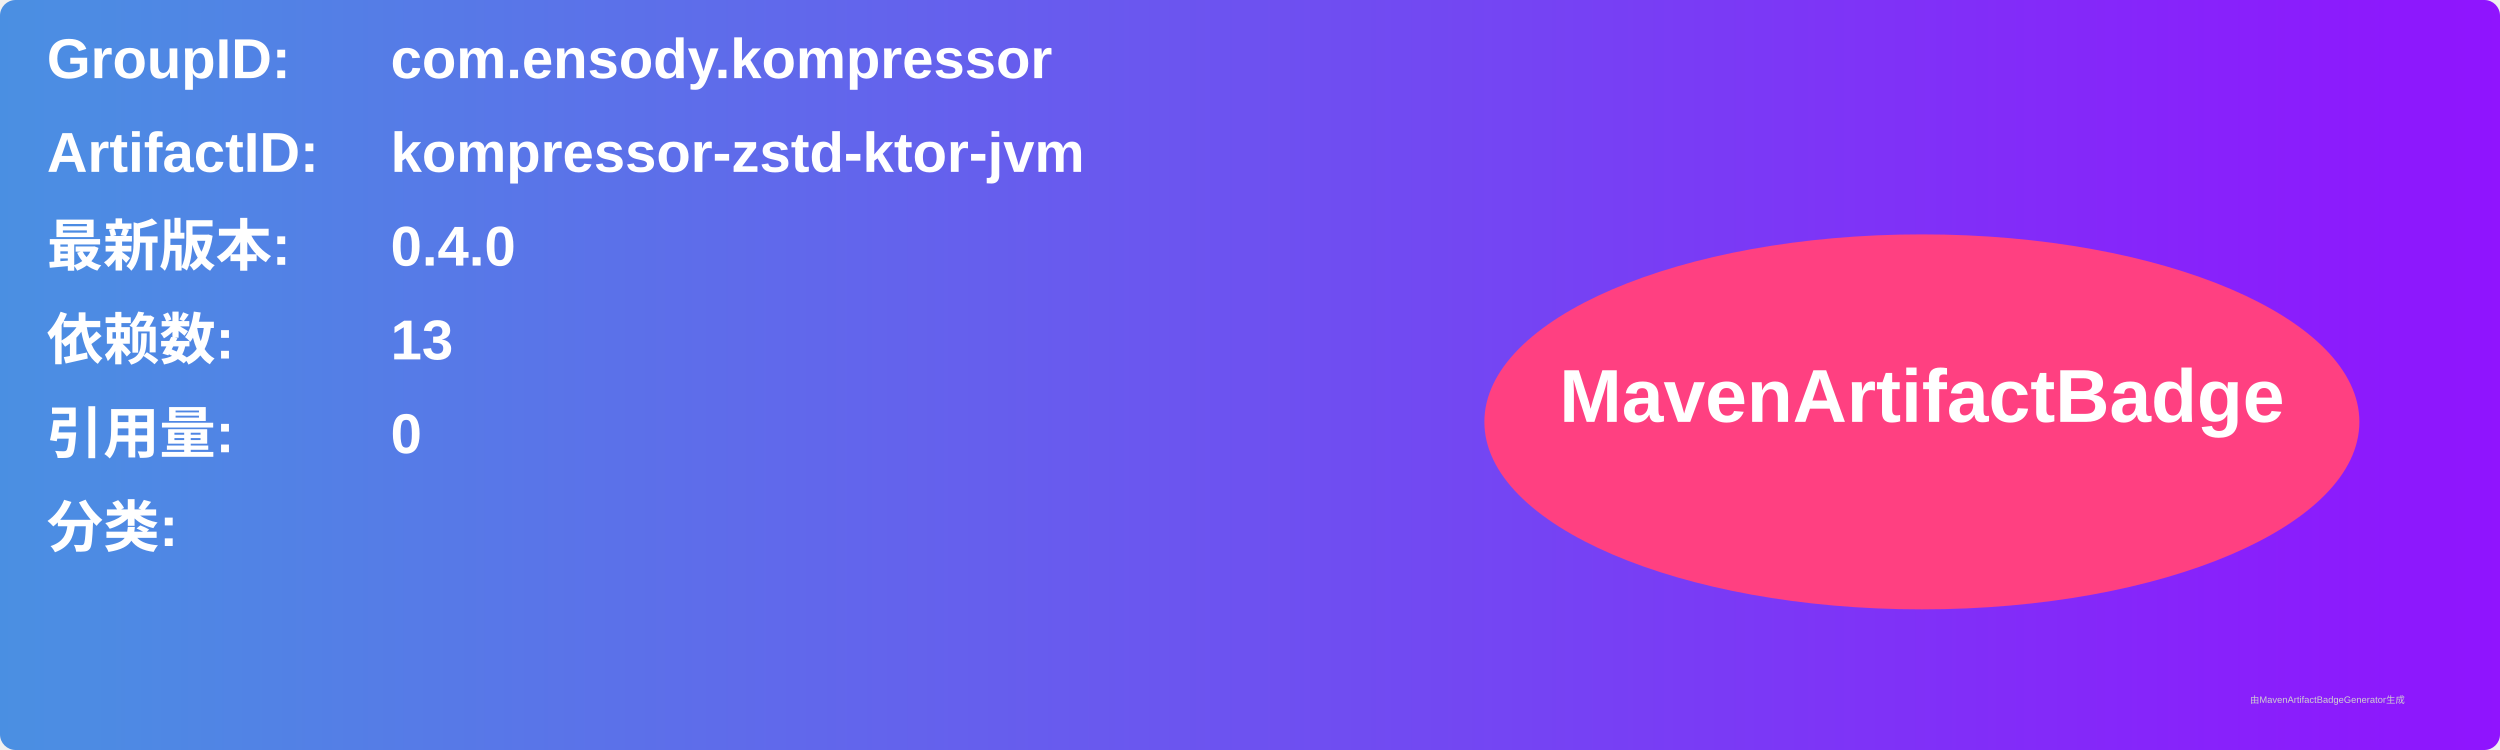
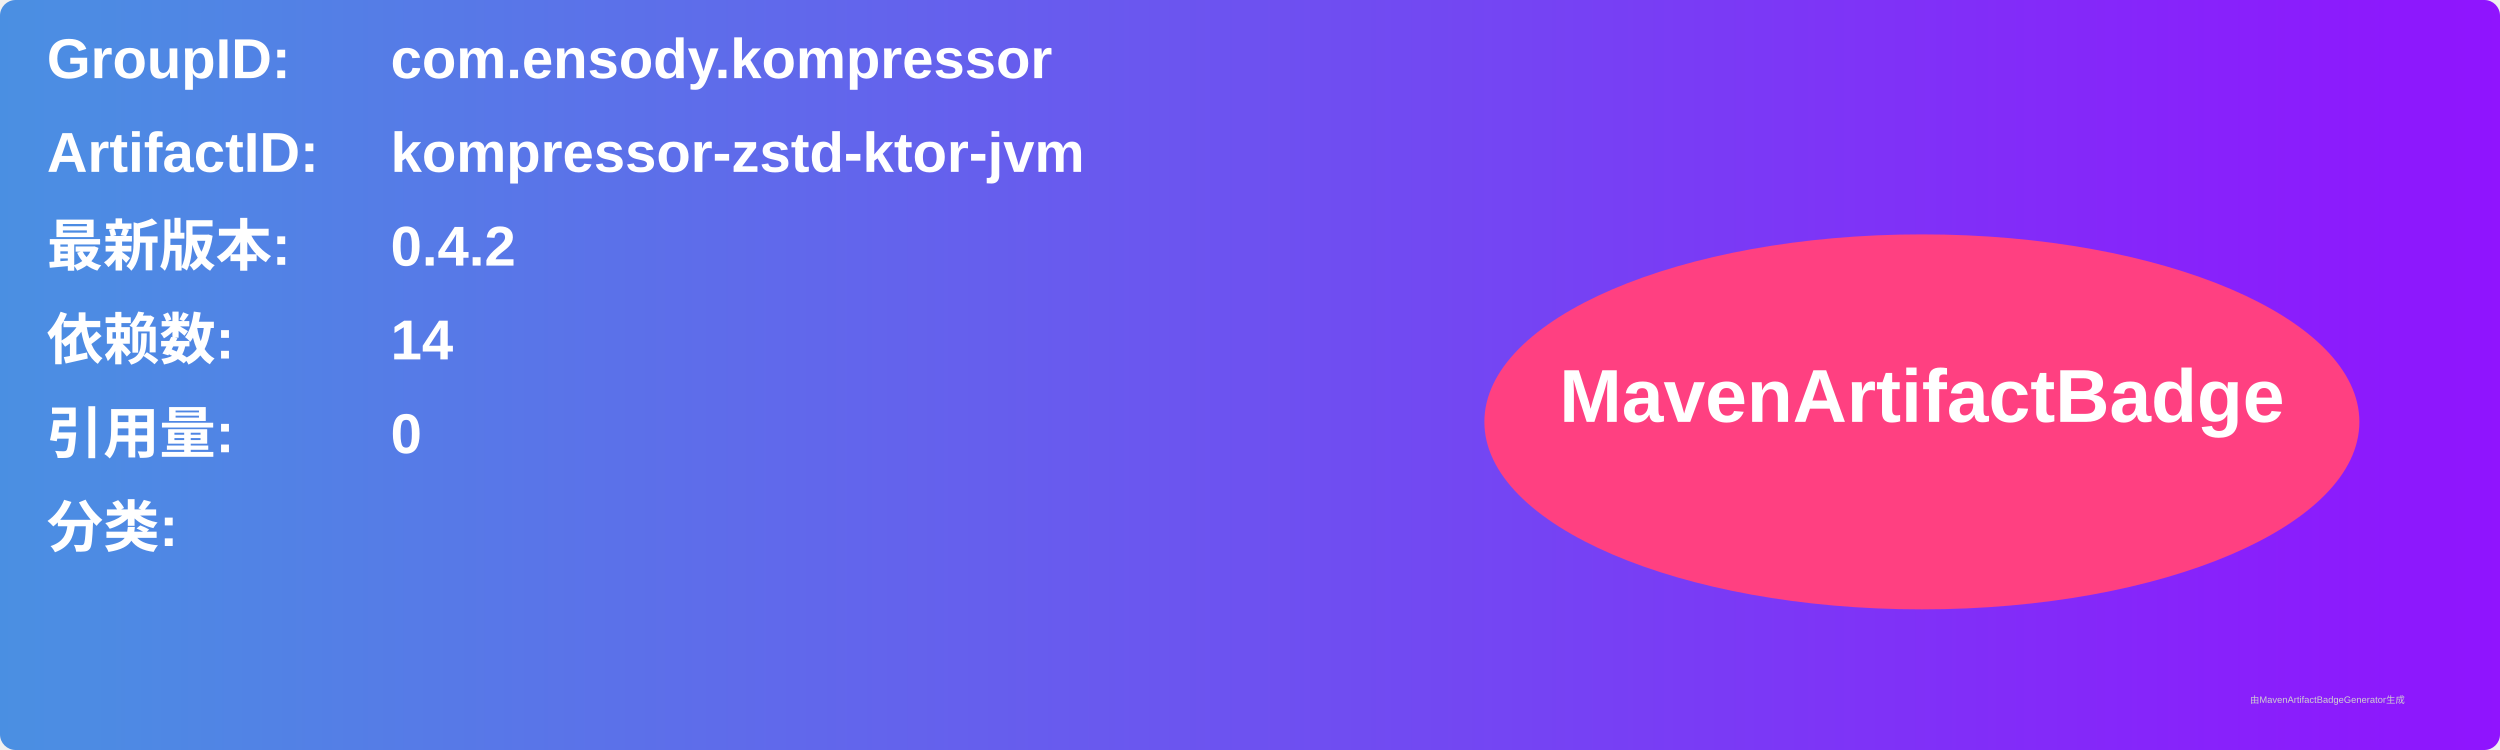
<svg xmlns="http://www.w3.org/2000/svg" width="800" height="240" viewBox="0 0 800 240">
  <linearGradient id="grad" x1="0%" y1="0%" x2="100%" y2="0%">
    <stop offset="0%" stop-color="#4a90e2" />
    <stop offset="100%" stop-color="#9013fe" />
  </linearGradient>
  <rect width="100%" height="100%" rx="5" ry="5" fill="url(#grad)" />
  <g transform="translate(15, 15)">
    <text x="0" y="10" font-family="Arial" font-size="18" fill="white" font-weight="bold" width="260">GroupID:</text>
    <text x="110" y="10" font-family="Arial" font-size="18" fill="white" font-weight="bold" width="460">com.ensody.kompressor</text>
    <text x="0" y="40" font-family="Arial" font-size="18" fill="white" font-weight="bold" width="260">ArtifactID:</text>
    <text x="110" y="40" font-family="Arial" font-size="18" fill="white" font-weight="bold" width="460">kompressor-zstd-ktor-jvm</text>
    <text x="0" y="70" font-family="Arial" font-size="18" fill="white" font-weight="bold">最新版本:</text>
    <text x="110" y="70" font-family="Arial" font-size="18" fill="white" font-weight="bold">
-       <tspan font-weight="bold">0.4.0</tspan>
+       <tspan font-weight="bold">0.4.2</tspan>
    </text>
    <text x="0" y="100" font-family="Arial" font-size="18" fill="white" font-weight="bold">依赖数: </text>
    <text x="110" y="100" font-family="Arial" font-size="18" fill="white">
-       <tspan font-weight="bold">13</tspan>
+       <tspan font-weight="bold">14</tspan>
    </text>
    <text x="0" y="130" font-family="Arial" font-size="18" fill="white" font-weight="bold">引用量: </text>
    <text x="110" y="130" font-family="Arial" font-size="18" fill="white">
      <tspan font-weight="bold">0</tspan>
    </text>
    <text x="0" y="160" font-family="Arial" font-size="18" fill="white" font-weight="bold">分类:</text>
    <text x="10" y="190" font-family="Arial" font-size="10" fill="white">
      <tspan font-weight="bold" />
    </text>
    <ellipse cx="600" cy="120" rx="140" ry="60" fill="#ff4081" />
    <text x="600" y="120" text-anchor="middle" font-family="Arial" font-size="24" fill="white" font-weight="bold">MavenArtifactBadge</text>
  </g>
  <text x="720" y="225" font-family="Arial" font-size="3" fill="#d0d0d0">由MavenArtifactBadgeGenerator生成</text>
</svg>
